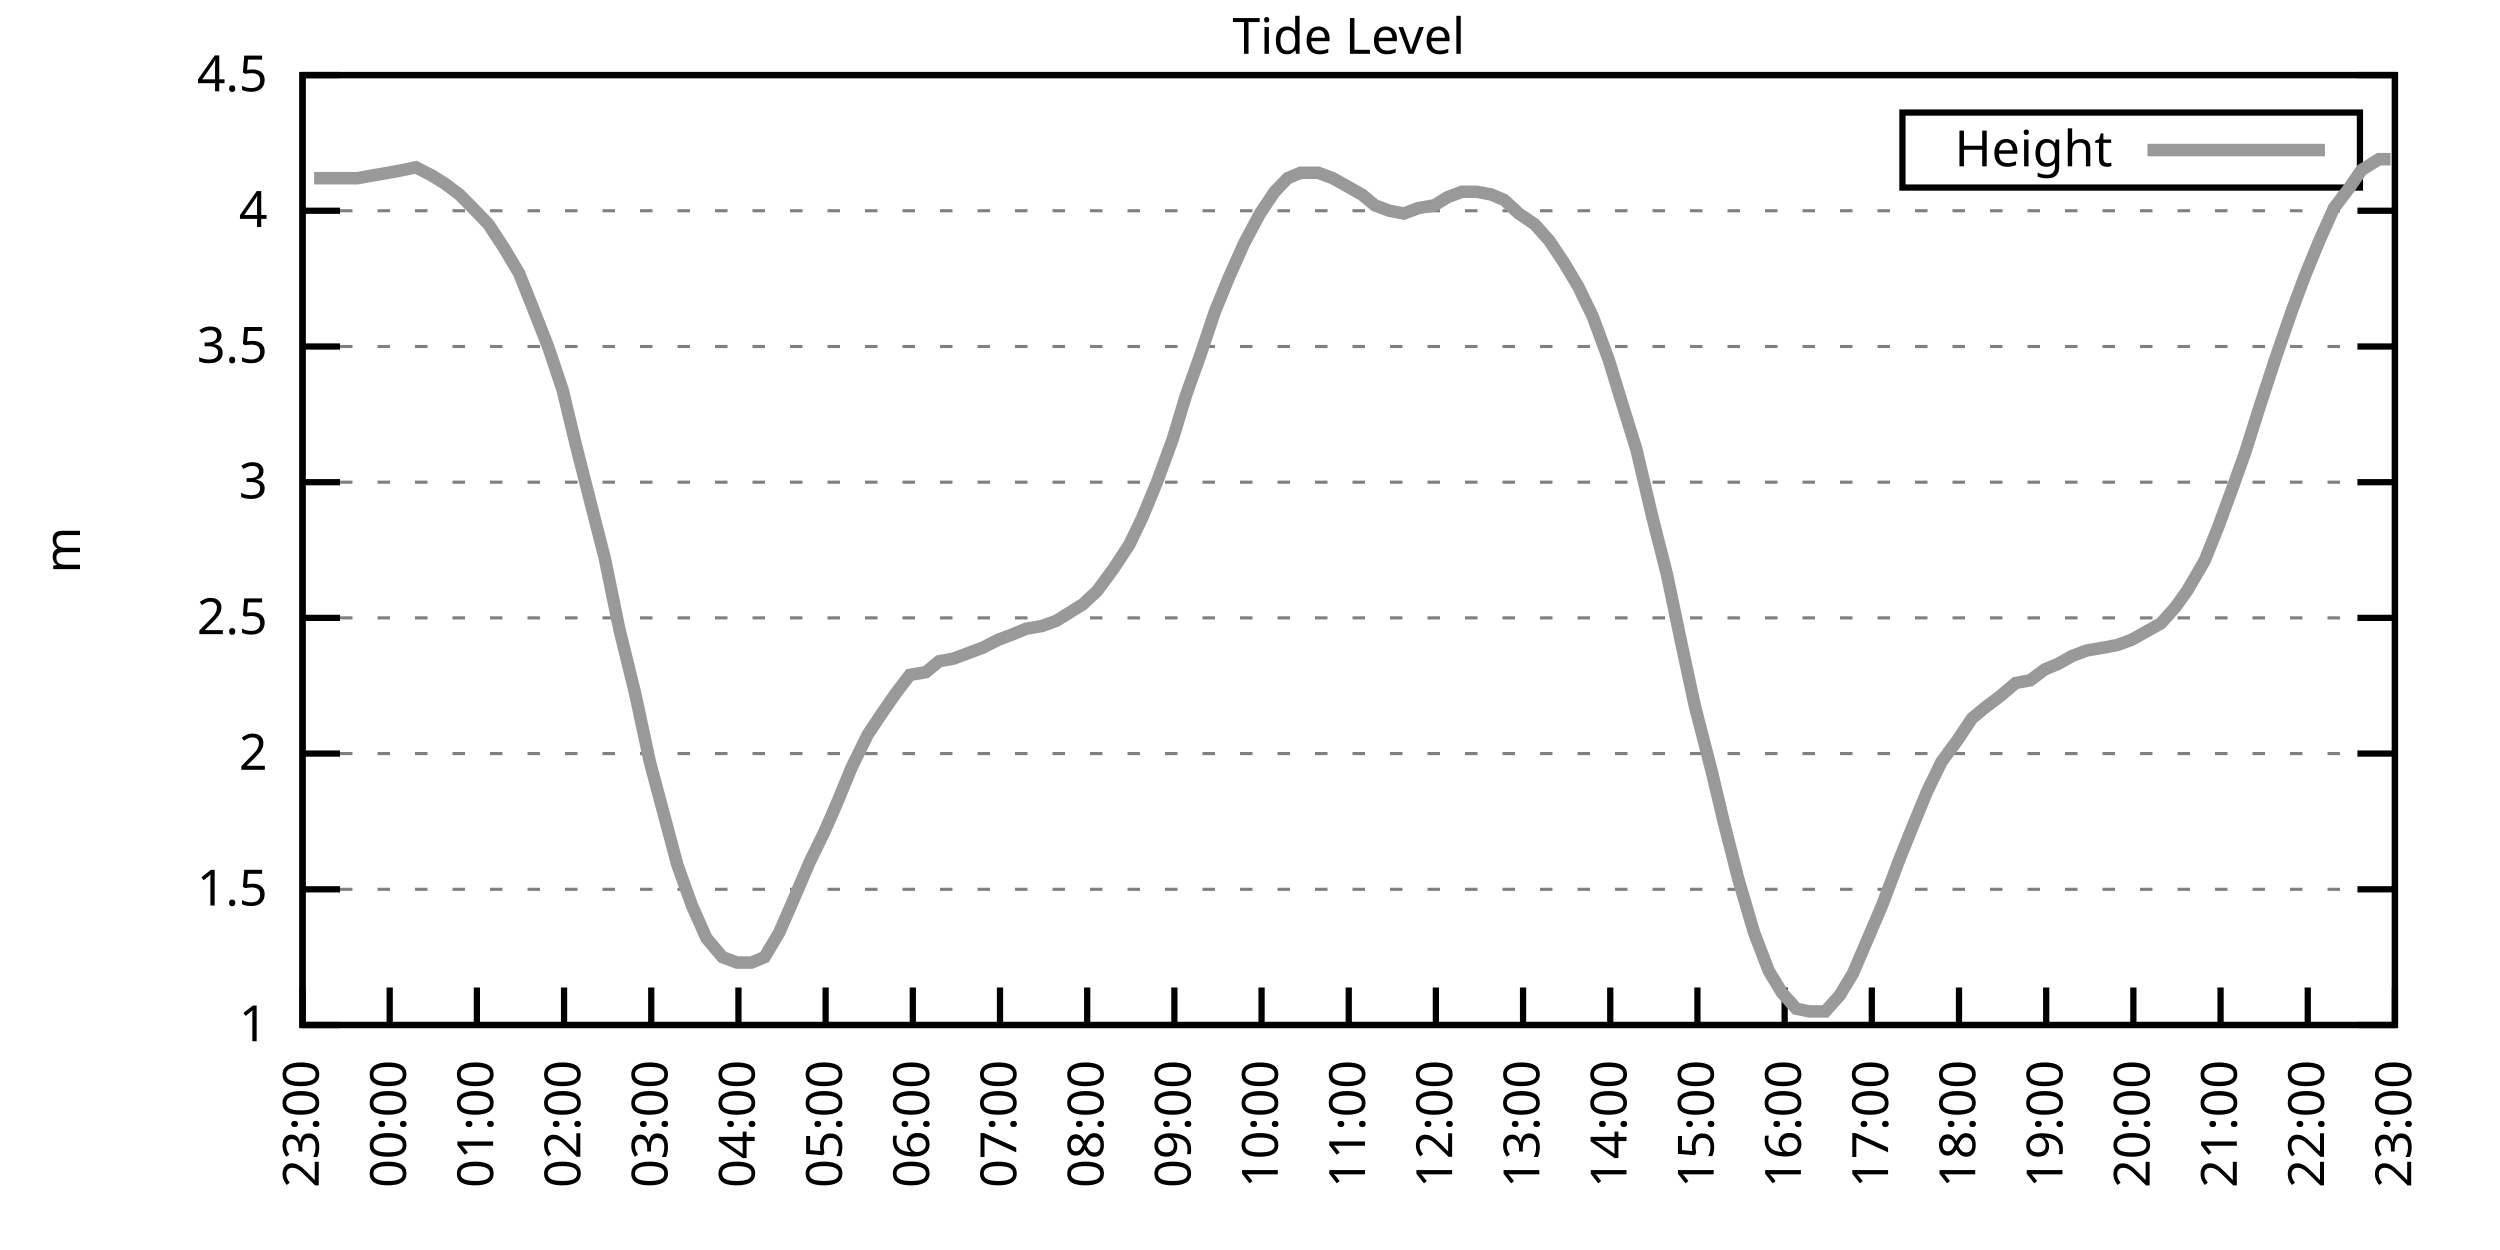
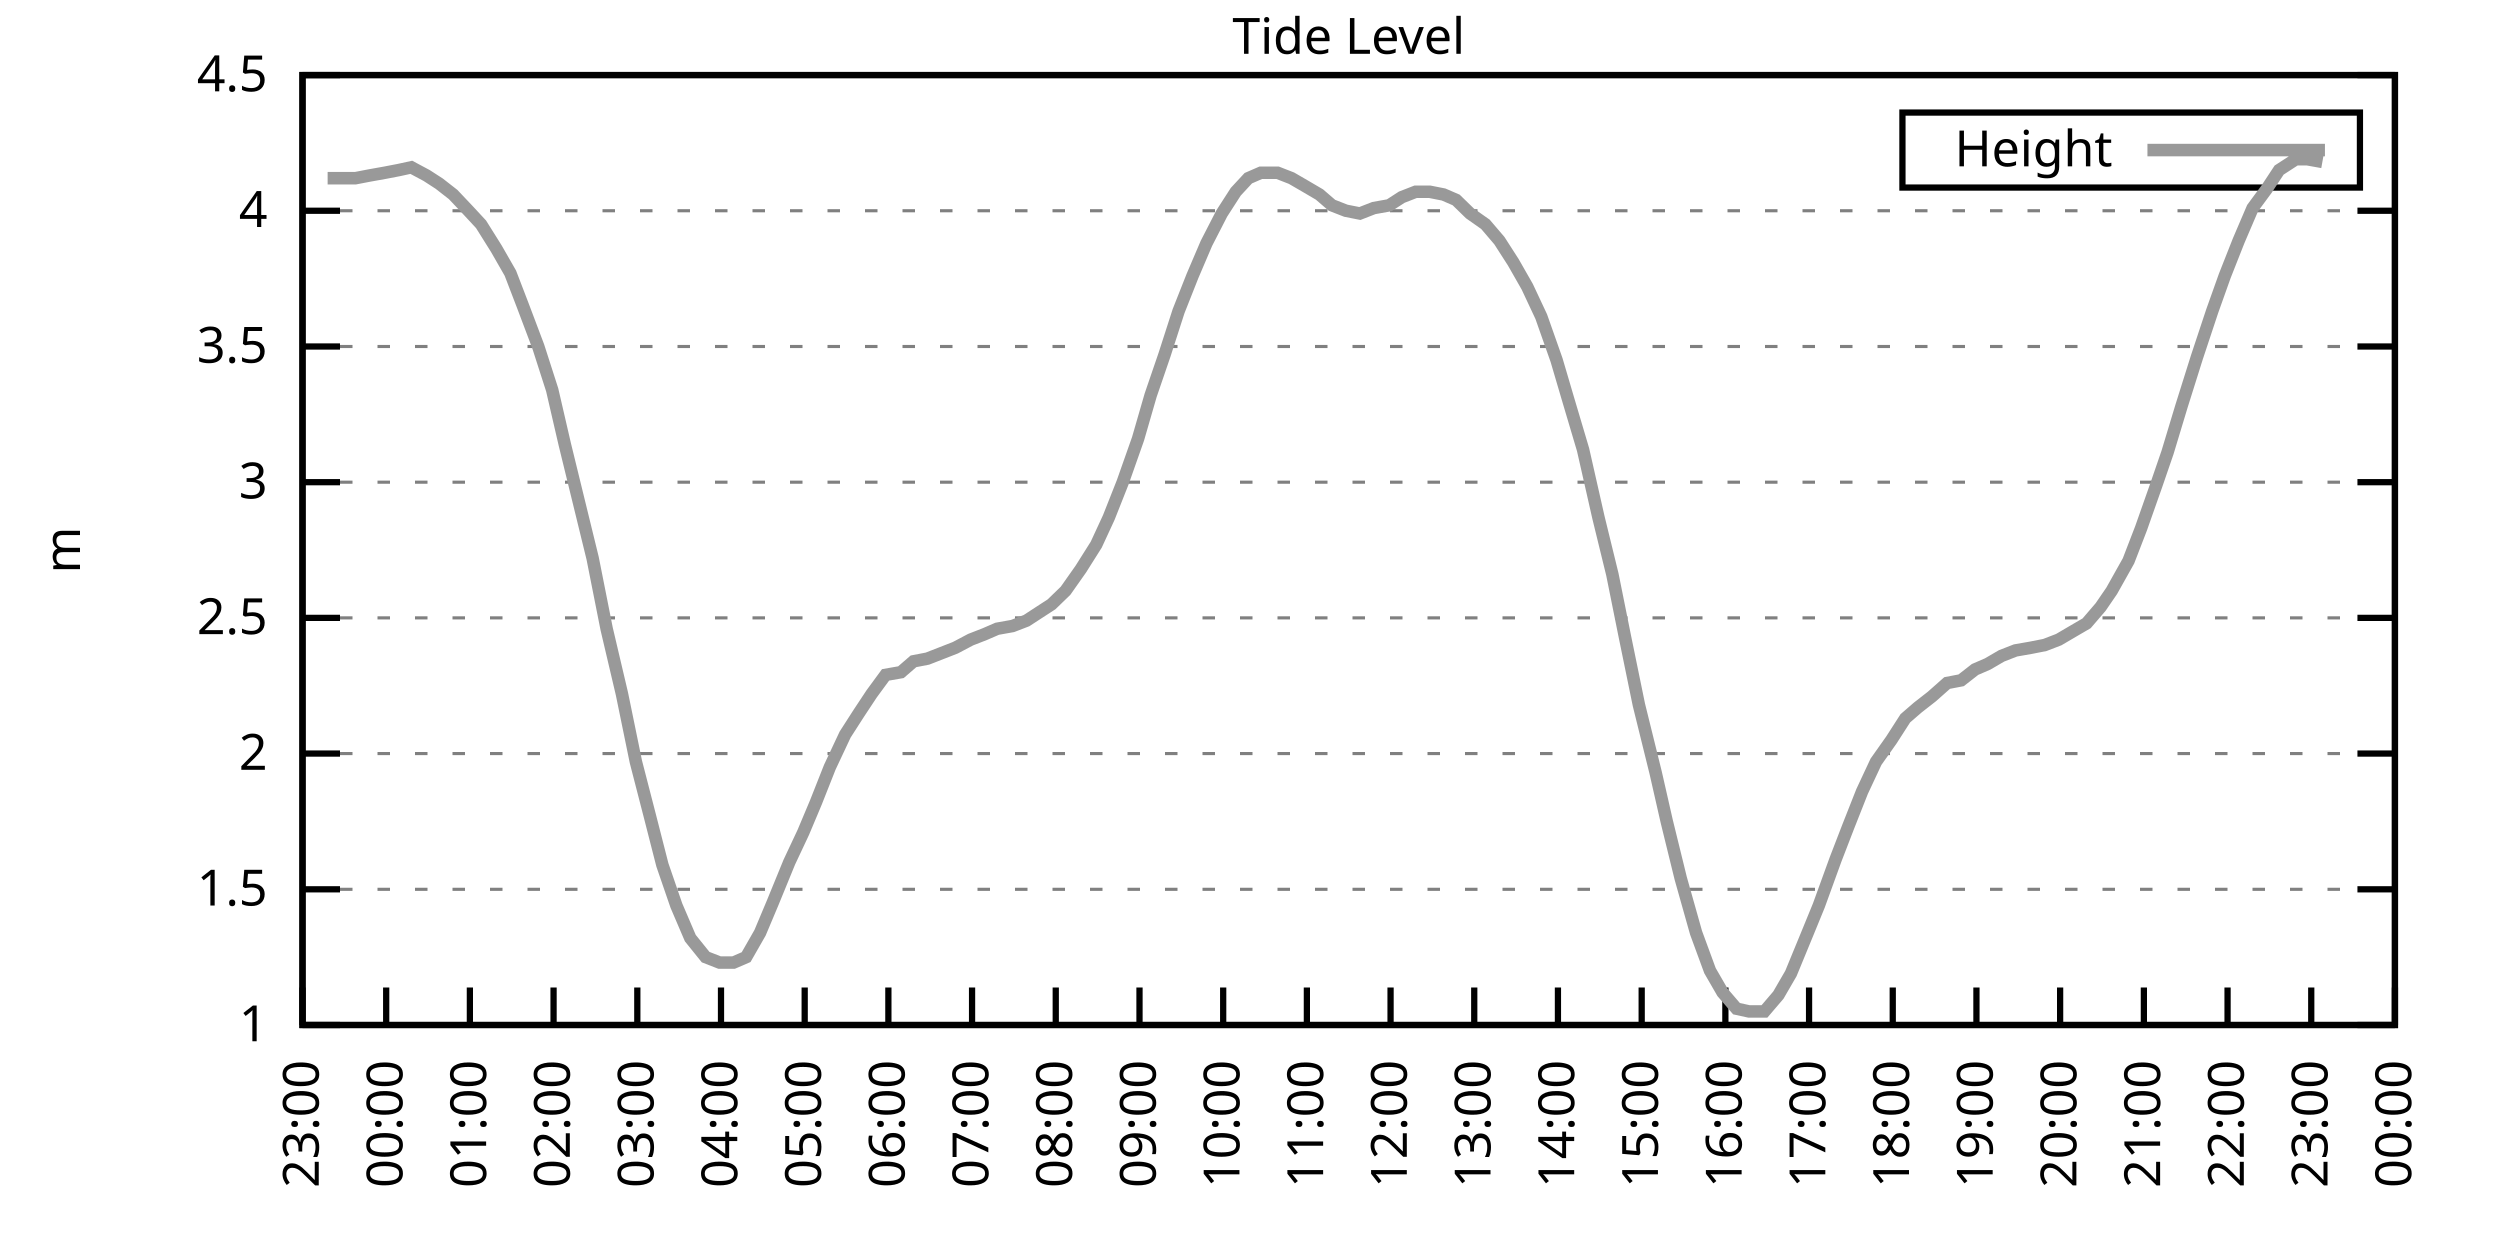
<svg xmlns="http://www.w3.org/2000/svg" xmlns:xlink="http://www.w3.org/1999/xlink" width="400" height="200" viewBox="0 0 400 200">
  <g id="gnuplot_canvas">
    <rect x="0" y="0" width="400" height="200" fill="none" />
    <defs>
      <circle id="gpDot" r="0.5" stroke-width="0.5" stroke="currentColor" />
      <path id="gpPt0" stroke-width="0.333" stroke="currentColor" d="M-1,0 h2 M0,-1 v2" />
      <path id="gpPt1" stroke-width="0.333" stroke="currentColor" d="M-1,-1 L1,1 M1,-1 L-1,1" />
      <path id="gpPt2" stroke-width="0.333" stroke="currentColor" d="M-1,0 L1,0 M0,-1 L0,1 M-1,-1 L1,1 M-1,1 L1,-1" />
      <rect id="gpPt3" stroke-width="0.333" stroke="currentColor" x="-1" y="-1" width="2" height="2" />
      <rect id="gpPt4" stroke-width="0.333" stroke="currentColor" fill="currentColor" x="-1" y="-1" width="2" height="2" />
      <circle id="gpPt5" stroke-width="0.333" stroke="currentColor" cx="0" cy="0" r="1" />
      <use xlink:href="#gpPt5" id="gpPt6" fill="currentColor" stroke="none" />
      <path id="gpPt7" stroke-width="0.333" stroke="currentColor" d="M0,-1.33 L-1.33,0.67 L1.33,0.67 z" />
      <use xlink:href="#gpPt7" id="gpPt8" fill="currentColor" stroke="none" />
      <use xlink:href="#gpPt7" id="gpPt9" stroke="currentColor" transform="rotate(180)" />
      <use xlink:href="#gpPt9" id="gpPt10" fill="currentColor" stroke="none" />
      <use xlink:href="#gpPt3" id="gpPt11" stroke="currentColor" transform="rotate(45)" />
      <use xlink:href="#gpPt11" id="gpPt12" fill="currentColor" stroke="none" />
      <path id="gpPt13" stroke-width="0.333" stroke="currentColor" d="M0,1.330 L1.265,0.411 L0.782,-1.067 L-0.782,-1.076 L-1.265,0.411 z" />
      <use xlink:href="#gpPt13" id="gpPt14" fill="currentColor" stroke="none" />
      <filter id="textbox" filterUnits="objectBoundingBox" x="0" y="0" height="1" width="1">
        <feFlood flood-color="white" flood-opacity="1" result="bgnd" />
        <feComposite in="SourceGraphic" in2="bgnd" operator="atop" />
      </filter>
      <filter id="greybox" filterUnits="objectBoundingBox" x="0" y="0" height="1" width="1">
        <feFlood flood-color="lightgrey" flood-opacity="1" result="grey" />
        <feComposite in="SourceGraphic" in2="grey" operator="atop" />
      </filter>
    </defs>
    <g fill="none" color="white" stroke="currentColor" stroke-width="1.00" stroke-linecap="butt" stroke-linejoin="miter">
</g>
    <g fill="none" color="black" stroke="currentColor" stroke-width="1.00" stroke-linecap="butt" stroke-linejoin="miter">
      <g stroke="none" shape-rendering="crispEdges">
        <polygon fill="rgb(255, 255, 255)" points="48.40,164.00 383.18,164.00 383.18,12.02 48.40,12.02 " />
      </g>
    </g>
    <g fill="none" color="black" stroke="currentColor" stroke-width="1.00" stroke-linecap="butt" stroke-linejoin="miter">
</g>
    <g fill="none" color="black" stroke="black" stroke-width="0.50" stroke-linecap="butt" stroke-linejoin="miter">
</g>
    <g fill="none" color="gray" stroke="currentColor" stroke-width="0.50" stroke-linecap="butt" stroke-linejoin="miter">
      <path stroke="gray" stroke-dasharray="2,4" class="gridline" d="M48.40,164.00 L383.19,164.00  " />
    </g>
    <g fill="none" color="gray" stroke="gray" stroke-width="1.00" stroke-linecap="butt" stroke-linejoin="miter">
</g>
    <g fill="none" color="black" stroke="currentColor" stroke-width="1.00" stroke-linecap="butt" stroke-linejoin="miter">
      <path stroke="black" d="M48.40,164.00 L54.40,164.00 M383.19,164.00 L377.19,164.00  " />
      <g transform="translate(42.80,166.60)" stroke="none" fill="black" font-family="Sans" font-size="8.00" text-anchor="end">
        <text>
          <tspan font-family="Sans"> 1</tspan>
        </text>
      </g>
    </g>
    <g fill="none" color="black" stroke="currentColor" stroke-width="1.00" stroke-linecap="butt" stroke-linejoin="miter">
</g>
    <g fill="none" color="black" stroke="black" stroke-width="0.50" stroke-linecap="butt" stroke-linejoin="miter">
</g>
    <g fill="none" color="gray" stroke="currentColor" stroke-width="0.50" stroke-linecap="butt" stroke-linejoin="miter">
      <path stroke="gray" stroke-dasharray="2,4" class="gridline" d="M48.40,142.29 L383.19,142.29  " />
    </g>
    <g fill="none" color="gray" stroke="gray" stroke-width="1.00" stroke-linecap="butt" stroke-linejoin="miter">
</g>
    <g fill="none" color="black" stroke="currentColor" stroke-width="1.00" stroke-linecap="butt" stroke-linejoin="miter">
      <path stroke="black" d="M48.40,142.29 L54.40,142.29 M383.19,142.29 L377.19,142.29  " />
      <g transform="translate(42.80,144.89)" stroke="none" fill="black" font-family="Sans" font-size="8.00" text-anchor="end">
        <text>
          <tspan font-family="Sans"> 1.5</tspan>
        </text>
      </g>
    </g>
    <g fill="none" color="black" stroke="currentColor" stroke-width="1.00" stroke-linecap="butt" stroke-linejoin="miter">
</g>
    <g fill="none" color="black" stroke="black" stroke-width="0.50" stroke-linecap="butt" stroke-linejoin="miter">
</g>
    <g fill="none" color="gray" stroke="currentColor" stroke-width="0.50" stroke-linecap="butt" stroke-linejoin="miter">
      <path stroke="gray" stroke-dasharray="2,4" class="gridline" d="M48.40,120.57 L383.19,120.57  " />
    </g>
    <g fill="none" color="gray" stroke="gray" stroke-width="1.00" stroke-linecap="butt" stroke-linejoin="miter">
</g>
    <g fill="none" color="black" stroke="currentColor" stroke-width="1.00" stroke-linecap="butt" stroke-linejoin="miter">
      <path stroke="black" d="M48.40,120.57 L54.40,120.57 M383.19,120.57 L377.19,120.57  " />
      <g transform="translate(42.80,123.17)" stroke="none" fill="black" font-family="Sans" font-size="8.00" text-anchor="end">
        <text>
          <tspan font-family="Sans"> 2</tspan>
        </text>
      </g>
    </g>
    <g fill="none" color="black" stroke="currentColor" stroke-width="1.00" stroke-linecap="butt" stroke-linejoin="miter">
</g>
    <g fill="none" color="black" stroke="black" stroke-width="0.50" stroke-linecap="butt" stroke-linejoin="miter">
</g>
    <g fill="none" color="gray" stroke="currentColor" stroke-width="0.50" stroke-linecap="butt" stroke-linejoin="miter">
      <path stroke="gray" stroke-dasharray="2,4" class="gridline" d="M48.40,98.86 L383.19,98.86  " />
    </g>
    <g fill="none" color="gray" stroke="gray" stroke-width="1.00" stroke-linecap="butt" stroke-linejoin="miter">
</g>
    <g fill="none" color="black" stroke="currentColor" stroke-width="1.00" stroke-linecap="butt" stroke-linejoin="miter">
      <path stroke="black" d="M48.40,98.86 L54.40,98.86 M383.19,98.86 L377.19,98.86  " />
      <g transform="translate(42.80,101.46)" stroke="none" fill="black" font-family="Sans" font-size="8.00" text-anchor="end">
        <text>
          <tspan font-family="Sans"> 2.5</tspan>
        </text>
      </g>
    </g>
    <g fill="none" color="black" stroke="currentColor" stroke-width="1.00" stroke-linecap="butt" stroke-linejoin="miter">
</g>
    <g fill="none" color="black" stroke="black" stroke-width="0.50" stroke-linecap="butt" stroke-linejoin="miter">
</g>
    <g fill="none" color="gray" stroke="currentColor" stroke-width="0.50" stroke-linecap="butt" stroke-linejoin="miter">
      <path stroke="gray" stroke-dasharray="2,4" class="gridline" d="M48.40,77.15 L383.19,77.15  " />
    </g>
    <g fill="none" color="gray" stroke="gray" stroke-width="1.00" stroke-linecap="butt" stroke-linejoin="miter">
</g>
    <g fill="none" color="black" stroke="currentColor" stroke-width="1.00" stroke-linecap="butt" stroke-linejoin="miter">
      <path stroke="black" d="M48.40,77.15 L54.40,77.15 M383.19,77.15 L377.19,77.15  " />
      <g transform="translate(42.80,79.75)" stroke="none" fill="black" font-family="Sans" font-size="8.00" text-anchor="end">
        <text>
          <tspan font-family="Sans"> 3</tspan>
        </text>
      </g>
    </g>
    <g fill="none" color="black" stroke="currentColor" stroke-width="1.00" stroke-linecap="butt" stroke-linejoin="miter">
</g>
    <g fill="none" color="black" stroke="black" stroke-width="0.50" stroke-linecap="butt" stroke-linejoin="miter">
</g>
    <g fill="none" color="gray" stroke="currentColor" stroke-width="0.50" stroke-linecap="butt" stroke-linejoin="miter">
      <path stroke="gray" stroke-dasharray="2,4" class="gridline" d="M48.40,55.44 L383.19,55.44  " />
    </g>
    <g fill="none" color="gray" stroke="gray" stroke-width="1.00" stroke-linecap="butt" stroke-linejoin="miter">
</g>
    <g fill="none" color="black" stroke="currentColor" stroke-width="1.00" stroke-linecap="butt" stroke-linejoin="miter">
      <path stroke="black" d="M48.40,55.44 L54.40,55.44 M383.19,55.44 L377.19,55.44  " />
      <g transform="translate(42.80,58.04)" stroke="none" fill="black" font-family="Sans" font-size="8.00" text-anchor="end">
        <text>
          <tspan font-family="Sans"> 3.5</tspan>
        </text>
      </g>
    </g>
    <g fill="none" color="black" stroke="currentColor" stroke-width="1.00" stroke-linecap="butt" stroke-linejoin="miter">
</g>
    <g fill="none" color="black" stroke="black" stroke-width="0.50" stroke-linecap="butt" stroke-linejoin="miter">
</g>
    <g fill="none" color="gray" stroke="currentColor" stroke-width="0.50" stroke-linecap="butt" stroke-linejoin="miter">
      <path stroke="gray" stroke-dasharray="2,4" class="gridline" d="M48.40,33.72 L383.19,33.72  " />
    </g>
    <g fill="none" color="gray" stroke="gray" stroke-width="1.00" stroke-linecap="butt" stroke-linejoin="miter">
</g>
    <g fill="none" color="black" stroke="currentColor" stroke-width="1.00" stroke-linecap="butt" stroke-linejoin="miter">
      <path stroke="black" d="M48.40,33.72 L54.40,33.72 M383.19,33.72 L377.19,33.72  " />
      <g transform="translate(42.80,36.32)" stroke="none" fill="black" font-family="Sans" font-size="8.00" text-anchor="end">
        <text>
          <tspan font-family="Sans"> 4</tspan>
        </text>
      </g>
    </g>
    <g fill="none" color="black" stroke="currentColor" stroke-width="1.00" stroke-linecap="butt" stroke-linejoin="miter">
</g>
    <g fill="none" color="black" stroke="black" stroke-width="0.50" stroke-linecap="butt" stroke-linejoin="miter">
</g>
    <g fill="none" color="gray" stroke="currentColor" stroke-width="0.50" stroke-linecap="butt" stroke-linejoin="miter">
      <path stroke="gray" stroke-dasharray="2,4" class="gridline" d="M48.40,12.01 L383.19,12.01  " />
    </g>
    <g fill="none" color="gray" stroke="gray" stroke-width="1.00" stroke-linecap="butt" stroke-linejoin="miter">
</g>
    <g fill="none" color="black" stroke="currentColor" stroke-width="1.00" stroke-linecap="butt" stroke-linejoin="miter">
      <path stroke="black" d="M48.40,12.01 L54.40,12.01 M383.19,12.01 L377.19,12.01  " />
      <g transform="translate(42.80,14.61)" stroke="none" fill="black" font-family="Sans" font-size="8.00" text-anchor="end">
        <text>
          <tspan font-family="Sans"> 4.5</tspan>
        </text>
      </g>
    </g>
    <g fill="none" color="black" stroke="currentColor" stroke-width="1.00" stroke-linecap="butt" stroke-linejoin="miter">
      <path stroke="black" d="M48.40,164.00 L48.40,158.00  " />
      <g transform="translate(51.00,169.60) rotate(270.00)" stroke="none" fill="black" font-family="Sans" font-size="8.00" text-anchor="end">
        <text>
          <tspan font-family="Sans">23:00</tspan>
        </text>
      </g>
    </g>
    <g fill="none" color="black" stroke="currentColor" stroke-width="1.00" stroke-linecap="butt" stroke-linejoin="miter">
-       <path stroke="black" d="M62.35,164.00 L62.35,158.00  " />
-       <g transform="translate(64.95,169.60) rotate(270.00)" stroke="none" fill="black" font-family="Sans" font-size="8.00" text-anchor="end">
+       <path stroke="black" d="M61.79,164.00 L61.79,158.00  " />
+       <g transform="translate(64.39,169.60) rotate(270.00)" stroke="none" fill="black" font-family="Sans" font-size="8.00" text-anchor="end">
        <text>
          <tspan font-family="Sans">00:00</tspan>
        </text>
      </g>
    </g>
    <g fill="none" color="black" stroke="currentColor" stroke-width="1.00" stroke-linecap="butt" stroke-linejoin="miter">
-       <path stroke="black" d="M76.30,164.00 L76.30,158.00  " />
-       <g transform="translate(78.90,169.60) rotate(270.00)" stroke="none" fill="black" font-family="Sans" font-size="8.00" text-anchor="end">
+       <path stroke="black" d="M75.18,164.00 L75.18,158.00  " />
+       <g transform="translate(77.78,169.60) rotate(270.00)" stroke="none" fill="black" font-family="Sans" font-size="8.00" text-anchor="end">
        <text>
          <tspan font-family="Sans">01:00</tspan>
        </text>
      </g>
    </g>
    <g fill="none" color="black" stroke="currentColor" stroke-width="1.00" stroke-linecap="butt" stroke-linejoin="miter">
-       <path stroke="black" d="M90.25,164.00 L90.25,158.00  " />
-       <g transform="translate(92.85,169.60) rotate(270.00)" stroke="none" fill="black" font-family="Sans" font-size="8.00" text-anchor="end">
+       <path stroke="black" d="M88.57,164.00 L88.57,158.00  " />
+       <g transform="translate(91.17,169.60) rotate(270.00)" stroke="none" fill="black" font-family="Sans" font-size="8.00" text-anchor="end">
        <text>
          <tspan font-family="Sans">02:00</tspan>
        </text>
      </g>
    </g>
    <g fill="none" color="black" stroke="currentColor" stroke-width="1.00" stroke-linecap="butt" stroke-linejoin="miter">
-       <path stroke="black" d="M104.20,164.00 L104.20,158.00  " />
-       <g transform="translate(106.80,169.60) rotate(270.00)" stroke="none" fill="black" font-family="Sans" font-size="8.00" text-anchor="end">
+       <path stroke="black" d="M101.97,164.00 L101.97,158.00  " />
+       <g transform="translate(104.57,169.60) rotate(270.00)" stroke="none" fill="black" font-family="Sans" font-size="8.00" text-anchor="end">
        <text>
          <tspan font-family="Sans">03:00</tspan>
        </text>
      </g>
    </g>
    <g fill="none" color="black" stroke="currentColor" stroke-width="1.00" stroke-linecap="butt" stroke-linejoin="miter">
-       <path stroke="black" d="M118.15,164.00 L118.15,158.00  " />
-       <g transform="translate(120.75,169.60) rotate(270.00)" stroke="none" fill="black" font-family="Sans" font-size="8.00" text-anchor="end">
+       <path stroke="black" d="M115.36,164.00 L115.36,158.00  " />
+       <g transform="translate(117.96,169.60) rotate(270.00)" stroke="none" fill="black" font-family="Sans" font-size="8.00" text-anchor="end">
        <text>
          <tspan font-family="Sans">04:00</tspan>
        </text>
      </g>
    </g>
    <g fill="none" color="black" stroke="currentColor" stroke-width="1.00" stroke-linecap="butt" stroke-linejoin="miter">
-       <path stroke="black" d="M132.10,164.00 L132.10,158.00  " />
-       <g transform="translate(134.70,169.60) rotate(270.00)" stroke="none" fill="black" font-family="Sans" font-size="8.00" text-anchor="end">
+       <path stroke="black" d="M128.75,164.00 L128.75,158.00  " />
+       <g transform="translate(131.35,169.60) rotate(270.00)" stroke="none" fill="black" font-family="Sans" font-size="8.00" text-anchor="end">
        <text>
          <tspan font-family="Sans">05:00</tspan>
        </text>
      </g>
    </g>
    <g fill="none" color="black" stroke="currentColor" stroke-width="1.00" stroke-linecap="butt" stroke-linejoin="miter">
-       <path stroke="black" d="M146.05,164.00 L146.05,158.00  " />
-       <g transform="translate(148.65,169.60) rotate(270.00)" stroke="none" fill="black" font-family="Sans" font-size="8.00" text-anchor="end">
+       <path stroke="black" d="M142.14,164.00 L142.14,158.00  " />
+       <g transform="translate(144.74,169.60) rotate(270.00)" stroke="none" fill="black" font-family="Sans" font-size="8.00" text-anchor="end">
        <text>
          <tspan font-family="Sans">06:00</tspan>
        </text>
      </g>
    </g>
    <g fill="none" color="black" stroke="currentColor" stroke-width="1.00" stroke-linecap="butt" stroke-linejoin="miter">
-       <path stroke="black" d="M160.00,164.00 L160.00,158.00  " />
-       <g transform="translate(162.60,169.60) rotate(270.00)" stroke="none" fill="black" font-family="Sans" font-size="8.00" text-anchor="end">
+       <path stroke="black" d="M155.53,164.00 L155.53,158.00  " />
+       <g transform="translate(158.13,169.60) rotate(270.00)" stroke="none" fill="black" font-family="Sans" font-size="8.00" text-anchor="end">
        <text>
          <tspan font-family="Sans">07:00</tspan>
        </text>
      </g>
    </g>
    <g fill="none" color="black" stroke="currentColor" stroke-width="1.00" stroke-linecap="butt" stroke-linejoin="miter">
-       <path stroke="black" d="M173.95,164.00 L173.95,158.00  " />
-       <g transform="translate(176.55,169.60) rotate(270.00)" stroke="none" fill="black" font-family="Sans" font-size="8.00" text-anchor="end">
+       <path stroke="black" d="M168.92,164.00 L168.92,158.00  " />
+       <g transform="translate(171.52,169.60) rotate(270.00)" stroke="none" fill="black" font-family="Sans" font-size="8.00" text-anchor="end">
        <text>
          <tspan font-family="Sans">08:00</tspan>
        </text>
      </g>
    </g>
    <g fill="none" color="black" stroke="currentColor" stroke-width="1.00" stroke-linecap="butt" stroke-linejoin="miter">
-       <path stroke="black" d="M187.90,164.00 L187.90,158.00  " />
-       <g transform="translate(190.50,169.60) rotate(270.00)" stroke="none" fill="black" font-family="Sans" font-size="8.00" text-anchor="end">
+       <path stroke="black" d="M182.32,164.00 L182.32,158.00  " />
+       <g transform="translate(184.92,169.60) rotate(270.00)" stroke="none" fill="black" font-family="Sans" font-size="8.00" text-anchor="end">
        <text>
          <tspan font-family="Sans">09:00</tspan>
        </text>
      </g>
    </g>
    <g fill="none" color="black" stroke="currentColor" stroke-width="1.00" stroke-linecap="butt" stroke-linejoin="miter">
-       <path stroke="black" d="M201.85,164.00 L201.85,158.00  " />
-       <g transform="translate(204.45,169.60) rotate(270.00)" stroke="none" fill="black" font-family="Sans" font-size="8.00" text-anchor="end">
+       <path stroke="black" d="M195.71,164.00 L195.71,158.00  " />
+       <g transform="translate(198.31,169.60) rotate(270.00)" stroke="none" fill="black" font-family="Sans" font-size="8.00" text-anchor="end">
        <text>
          <tspan font-family="Sans">10:00</tspan>
        </text>
      </g>
    </g>
    <g fill="none" color="black" stroke="currentColor" stroke-width="1.00" stroke-linecap="butt" stroke-linejoin="miter">
-       <path stroke="black" d="M215.80,164.00 L215.80,158.00  " />
-       <g transform="translate(218.40,169.60) rotate(270.00)" stroke="none" fill="black" font-family="Sans" font-size="8.00" text-anchor="end">
+       <path stroke="black" d="M209.10,164.00 L209.10,158.00  " />
+       <g transform="translate(211.70,169.60) rotate(270.00)" stroke="none" fill="black" font-family="Sans" font-size="8.00" text-anchor="end">
        <text>
          <tspan font-family="Sans">11:00</tspan>
        </text>
      </g>
    </g>
    <g fill="none" color="black" stroke="currentColor" stroke-width="1.00" stroke-linecap="butt" stroke-linejoin="miter">
-       <path stroke="black" d="M229.74,164.00 L229.74,158.00  " />
-       <g transform="translate(232.34,169.60) rotate(270.00)" stroke="none" fill="black" font-family="Sans" font-size="8.00" text-anchor="end">
+       <path stroke="black" d="M222.49,164.00 L222.49,158.00  " />
+       <g transform="translate(225.09,169.60) rotate(270.00)" stroke="none" fill="black" font-family="Sans" font-size="8.00" text-anchor="end">
        <text>
          <tspan font-family="Sans">12:00</tspan>
        </text>
      </g>
    </g>
    <g fill="none" color="black" stroke="currentColor" stroke-width="1.00" stroke-linecap="butt" stroke-linejoin="miter">
-       <path stroke="black" d="M243.69,164.00 L243.69,158.00  " />
-       <g transform="translate(246.29,169.60) rotate(270.00)" stroke="none" fill="black" font-family="Sans" font-size="8.00" text-anchor="end">
+       <path stroke="black" d="M235.88,164.00 L235.88,158.00  " />
+       <g transform="translate(238.48,169.60) rotate(270.00)" stroke="none" fill="black" font-family="Sans" font-size="8.00" text-anchor="end">
        <text>
          <tspan font-family="Sans">13:00</tspan>
        </text>
      </g>
    </g>
    <g fill="none" color="black" stroke="currentColor" stroke-width="1.00" stroke-linecap="butt" stroke-linejoin="miter">
-       <path stroke="black" d="M257.64,164.00 L257.64,158.00  " />
-       <g transform="translate(260.24,169.60) rotate(270.00)" stroke="none" fill="black" font-family="Sans" font-size="8.00" text-anchor="end">
+       <path stroke="black" d="M249.27,164.00 L249.27,158.00  " />
+       <g transform="translate(251.87,169.60) rotate(270.00)" stroke="none" fill="black" font-family="Sans" font-size="8.00" text-anchor="end">
        <text>
          <tspan font-family="Sans">14:00</tspan>
        </text>
      </g>
    </g>
    <g fill="none" color="black" stroke="currentColor" stroke-width="1.00" stroke-linecap="butt" stroke-linejoin="miter">
-       <path stroke="black" d="M271.59,164.00 L271.59,158.00  " />
-       <g transform="translate(274.19,169.60) rotate(270.00)" stroke="none" fill="black" font-family="Sans" font-size="8.00" text-anchor="end">
+       <path stroke="black" d="M262.67,164.00 L262.67,158.00  " />
+       <g transform="translate(265.27,169.60) rotate(270.00)" stroke="none" fill="black" font-family="Sans" font-size="8.00" text-anchor="end">
        <text>
          <tspan font-family="Sans">15:00</tspan>
        </text>
      </g>
    </g>
    <g fill="none" color="black" stroke="currentColor" stroke-width="1.00" stroke-linecap="butt" stroke-linejoin="miter">
-       <path stroke="black" d="M285.54,164.00 L285.54,158.00  " />
-       <g transform="translate(288.14,169.60) rotate(270.00)" stroke="none" fill="black" font-family="Sans" font-size="8.00" text-anchor="end">
+       <path stroke="black" d="M276.06,164.00 L276.06,158.00  " />
+       <g transform="translate(278.66,169.60) rotate(270.00)" stroke="none" fill="black" font-family="Sans" font-size="8.00" text-anchor="end">
        <text>
          <tspan font-family="Sans">16:00</tspan>
        </text>
      </g>
    </g>
    <g fill="none" color="black" stroke="currentColor" stroke-width="1.00" stroke-linecap="butt" stroke-linejoin="miter">
-       <path stroke="black" d="M299.49,164.00 L299.49,158.00  " />
-       <g transform="translate(302.09,169.60) rotate(270.00)" stroke="none" fill="black" font-family="Sans" font-size="8.00" text-anchor="end">
+       <path stroke="black" d="M289.45,164.00 L289.45,158.00  " />
+       <g transform="translate(292.05,169.60) rotate(270.00)" stroke="none" fill="black" font-family="Sans" font-size="8.00" text-anchor="end">
        <text>
          <tspan font-family="Sans">17:00</tspan>
        </text>
      </g>
    </g>
    <g fill="none" color="black" stroke="currentColor" stroke-width="1.00" stroke-linecap="butt" stroke-linejoin="miter">
-       <path stroke="black" d="M313.44,164.00 L313.44,158.00  " />
-       <g transform="translate(316.04,169.60) rotate(270.00)" stroke="none" fill="black" font-family="Sans" font-size="8.00" text-anchor="end">
+       <path stroke="black" d="M302.84,164.00 L302.84,158.00  " />
+       <g transform="translate(305.44,169.60) rotate(270.00)" stroke="none" fill="black" font-family="Sans" font-size="8.00" text-anchor="end">
        <text>
          <tspan font-family="Sans">18:00</tspan>
        </text>
      </g>
    </g>
    <g fill="none" color="black" stroke="currentColor" stroke-width="1.00" stroke-linecap="butt" stroke-linejoin="miter">
-       <path stroke="black" d="M327.39,164.00 L327.39,158.00  " />
-       <g transform="translate(329.99,169.60) rotate(270.00)" stroke="none" fill="black" font-family="Sans" font-size="8.00" text-anchor="end">
+       <path stroke="black" d="M316.23,164.00 L316.23,158.00  " />
+       <g transform="translate(318.83,169.60) rotate(270.00)" stroke="none" fill="black" font-family="Sans" font-size="8.00" text-anchor="end">
        <text>
          <tspan font-family="Sans">19:00</tspan>
        </text>
      </g>
    </g>
    <g fill="none" color="black" stroke="currentColor" stroke-width="1.00" stroke-linecap="butt" stroke-linejoin="miter">
-       <path stroke="black" d="M341.34,164.00 L341.34,158.00  " />
-       <g transform="translate(343.94,169.60) rotate(270.00)" stroke="none" fill="black" font-family="Sans" font-size="8.00" text-anchor="end">
+       <path stroke="black" d="M329.62,164.00 L329.62,158.00  " />
+       <g transform="translate(332.22,169.60) rotate(270.00)" stroke="none" fill="black" font-family="Sans" font-size="8.00" text-anchor="end">
        <text>
          <tspan font-family="Sans">20:00</tspan>
        </text>
      </g>
    </g>
    <g fill="none" color="black" stroke="currentColor" stroke-width="1.00" stroke-linecap="butt" stroke-linejoin="miter">
-       <path stroke="black" d="M355.29,164.00 L355.29,158.00  " />
-       <g transform="translate(357.89,169.60) rotate(270.00)" stroke="none" fill="black" font-family="Sans" font-size="8.00" text-anchor="end">
+       <path stroke="black" d="M343.02,164.00 L343.02,158.00  " />
+       <g transform="translate(345.62,169.60) rotate(270.00)" stroke="none" fill="black" font-family="Sans" font-size="8.00" text-anchor="end">
        <text>
          <tspan font-family="Sans">21:00</tspan>
        </text>
      </g>
    </g>
    <g fill="none" color="black" stroke="currentColor" stroke-width="1.00" stroke-linecap="butt" stroke-linejoin="miter">
-       <path stroke="black" d="M369.24,164.00 L369.24,158.00  " />
-       <g transform="translate(371.84,169.60) rotate(270.00)" stroke="none" fill="black" font-family="Sans" font-size="8.00" text-anchor="end">
+       <path stroke="black" d="M356.41,164.00 L356.41,158.00  " />
+       <g transform="translate(359.01,169.60) rotate(270.00)" stroke="none" fill="black" font-family="Sans" font-size="8.00" text-anchor="end">
        <text>
          <tspan font-family="Sans">22:00</tspan>
+         </text>
+       </g>
+     </g>
+     <g fill="none" color="black" stroke="currentColor" stroke-width="1.00" stroke-linecap="butt" stroke-linejoin="miter">
+       <path stroke="black" d="M369.80,164.00 L369.80,158.00  " />
+       <g transform="translate(372.40,169.60) rotate(270.00)" stroke="none" fill="black" font-family="Sans" font-size="8.00" text-anchor="end">
+         <text>
+           <tspan font-family="Sans">23:00</tspan>
        </text>
      </g>
    </g>
    <g fill="none" color="black" stroke="currentColor" stroke-width="1.00" stroke-linecap="butt" stroke-linejoin="miter">
      <path stroke="black" d="M383.19,164.00 L383.19,158.00  " />
      <g transform="translate(385.79,169.60) rotate(270.00)" stroke="none" fill="black" font-family="Sans" font-size="8.00" text-anchor="end">
        <text>
-           <tspan font-family="Sans">23:00</tspan>
+           <tspan font-family="Sans">00:00</tspan>
        </text>
      </g>
    </g>
    <g fill="none" color="black" stroke="currentColor" stroke-width="1.00" stroke-linecap="butt" stroke-linejoin="miter">
</g>
    <g fill="none" color="black" stroke="currentColor" stroke-width="1.00" stroke-linecap="butt" stroke-linejoin="miter">
      <path stroke="black" d="M48.40,12.01 L48.40,164.00 L383.19,164.00 L383.19,12.01 L48.40,12.01 Z  " />
    </g>
    <g fill="none" color="black" stroke="currentColor" stroke-width="1.00" stroke-linecap="butt" stroke-linejoin="miter">
</g>
    <g fill="none" color="black" stroke="currentColor" stroke-width="1.00" stroke-linecap="butt" stroke-linejoin="miter">
      <path stroke="black" d="M304.39,30.01 L304.39,18.01 L377.59,18.01 L377.59,30.01 L304.39,30.01 Z  " />
    </g>
    <g id="Tide_level_plot_1">
      <g fill="none" color="white" stroke="black" stroke-width="2.00" stroke-linecap="butt" stroke-linejoin="miter">
</g>
      <g fill="none" color="black" stroke="currentColor" stroke-width="2.00" stroke-linecap="butt" stroke-linejoin="miter">
        <g transform="translate(337.99,26.61)" stroke="none" fill="black" font-family="Sans" font-size="8.00" text-anchor="end">
          <text>
            <tspan font-family="Sans">Height</tspan>
          </text>
        </g>
      </g>
      <g fill="none" color="black" stroke="currentColor" stroke-width="2.00" stroke-linecap="butt" stroke-linejoin="miter">
-         <path stroke="rgb(153, 153, 153)" d="M343.59,24.01 L371.99,24.01 M50.26,28.51 L52.58,28.51 L55.14,28.51 L57.23,28.51 L59.56,28.08 L62.12,27.64   L64.44,27.21 L66.53,26.77 L69.09,28.08 L71.18,29.38 L73.51,31.12 L76.07,33.72 L78.16,35.89 L80.72,39.80   L83.04,43.71 L85.13,48.92 L87.69,55.44 L90.02,62.38 L92.11,71.07 L94.43,80.19 L96.76,89.31 L99.08,100.60   L101.64,111.02 L103.97,121.88 L106.29,130.56 L108.38,138.38 L110.71,144.89 L113.03,150.10 L115.59,153.14 L117.92,154.01   L120.24,154.01 L122.33,153.14 L124.66,149.24 L126.75,144.46 L129.54,137.94 L131.87,133.17 L133.96,128.39 L136.28,122.75   L138.84,117.53 L141.16,114.06 L143.26,111.02 L145.58,107.98 L148.14,107.55 L150.23,105.81 L152.56,105.38 L154.88,104.51   L157.21,103.64 L159.76,102.34 L162.09,101.47 L164.18,100.60 L166.74,100.16 L169.06,99.30 L171.16,97.99 L173.25,96.69   L175.57,94.52 L178.13,91.04 L180.69,87.14 L182.78,82.79 L185.11,77.15 L187.66,70.20 L189.76,63.25 L192.08,56.74   L194.41,49.79 L196.73,44.15 L199.06,38.93 L201.61,34.16 L203.94,30.68 L206.03,28.51 L208.12,27.64 L210.91,27.64   L213.24,28.51 L215.56,29.81 L217.89,31.12 L219.98,32.85 L222.30,33.72 L224.63,34.16 L226.95,33.29 L229.51,32.85   L231.60,31.55 L233.93,30.68 L236.25,30.68 L238.58,31.12 L240.67,31.99 L243.00,34.16 L245.55,35.89 L247.88,38.50   L250.20,41.97 L252.53,45.88 L254.85,50.66 L257.41,57.61 L259.27,63.69 L261.83,71.94 L264.39,82.79 L266.71,91.91   L268.80,101.90 L271.13,112.76 L273.92,123.61 L275.78,131.43 L278.10,140.55 L280.66,149.24 L282.99,155.31 L285.08,158.79   L287.40,161.39 L289.50,161.83 L292.05,161.83 L294.38,159.22 L296.47,155.75 L299.26,149.24 L301.12,144.89 L303.91,137.51   L306.00,132.30 L308.33,126.65 L310.65,121.88 L313.21,118.40 L315.53,114.93 L317.63,113.19 L319.95,111.45 L322.51,109.28   L324.83,108.85 L327.16,107.11 L329.25,106.24 L331.58,104.94 L333.90,104.07 L336.46,103.64 L338.78,103.20 L341.11,102.34   L343.43,101.03 L345.76,99.73 L348.08,97.12 L349.94,94.52 L352.73,89.74 L354.83,84.53 L357.38,77.58 L359.24,72.37   L361.57,64.99 L364.13,57.17 L366.68,49.79 L368.78,44.15 L371.10,38.50 L373.43,33.29 L375.75,30.25 L377.84,27.21   L380.63,25.47 L382.49,25.47  " />
+         <path stroke="rgb(153, 153, 153)" d="M343.59,24.01 L371.99,24.01 M52.42,28.51 L54.87,28.51 L56.88,28.51 L59.11,28.08 L61.57,27.64 L63.80,27.21   L65.81,26.77 L68.26,28.08 L70.27,29.38 L72.50,31.12 L74.96,33.72 L76.97,35.89 L79.42,39.80 L81.66,43.71   L83.66,48.92 L86.12,55.44 L88.35,62.38 L90.36,71.07 L92.59,80.19 L94.82,89.31 L97.06,100.60 L99.51,111.02   L101.74,121.88 L103.98,130.56 L105.98,138.38 L108.22,144.89 L110.45,150.10 L112.90,153.14 L115.13,154.01 L117.37,154.01   L119.38,153.14 L121.61,149.24 L123.62,144.46 L126.29,137.94 L128.53,133.17 L130.54,128.39 L132.77,122.75 L135.22,117.53   L137.45,114.06 L139.46,111.02 L141.69,107.98 L144.15,107.55 L146.16,105.81 L148.39,105.38 L150.62,104.51 L152.85,103.64   L155.31,102.34 L157.54,101.47 L159.55,100.60 L162.01,100.16 L164.24,99.30 L166.25,97.99 L168.25,96.69 L170.49,94.52   L172.94,91.04 L175.40,87.14 L177.41,82.79 L179.64,77.15 L182.09,70.20 L184.10,63.25 L186.33,56.74 L188.57,49.79   L190.80,44.15 L193.03,38.93 L195.48,34.16 L197.72,30.68 L199.73,28.51 L201.73,27.64 L204.41,27.64 L206.64,28.51   L208.88,29.81 L211.11,31.12 L213.12,32.85 L215.35,33.72 L217.58,34.16 L219.81,33.29 L222.27,32.85 L224.28,31.55   L226.51,30.68 L228.74,30.68 L230.97,31.12 L232.98,31.99 L235.21,34.16 L237.67,35.89 L239.90,38.50 L242.13,41.97   L244.36,45.88 L246.60,50.66 L249.05,57.61 L250.84,63.69 L253.29,71.94 L255.75,82.79 L257.98,91.91 L259.99,101.90   L262.22,112.76 L264.90,123.61 L266.68,131.43 L268.92,140.55 L271.37,149.24 L273.60,155.31 L275.61,158.79 L277.84,161.39   L279.85,161.83 L282.31,161.83 L284.54,159.22 L286.55,155.75 L289.23,149.24 L291.01,144.89 L293.69,137.51 L295.70,132.30   L297.93,126.65 L300.16,121.88 L302.62,118.40 L304.85,114.93 L306.86,113.19 L309.09,111.45 L311.54,109.28 L313.78,108.85   L316.01,107.11 L318.02,106.24 L320.25,104.94 L322.48,104.07 L324.94,103.64 L327.17,103.20 L329.40,102.34 L331.63,101.03   L333.86,99.73 L336.10,97.12 L337.88,94.52 L340.56,89.74 L342.57,84.53 L345.02,77.58 L346.81,72.37 L349.04,64.99   L351.50,57.17 L353.95,49.79 L355.96,44.15 L358.19,38.50 L360.42,33.29 L362.66,30.25 L364.66,27.21 L367.34,25.47   L369.13,25.47 L371.58,25.91  " />
      </g>
    </g>
    <g fill="none" color="black" stroke="currentColor" stroke-width="2.00" stroke-linecap="butt" stroke-linejoin="miter">
</g>
    <g fill="none" color="black" stroke="black" stroke-width="1.00" stroke-linecap="butt" stroke-linejoin="miter">
</g>
    <g fill="none" color="black" stroke="currentColor" stroke-width="1.00" stroke-linecap="butt" stroke-linejoin="miter">
      <path stroke="black" d="M48.40,12.01 L48.40,164.00 L383.19,164.00 L383.19,12.01 L48.40,12.01 Z  " />
      <g transform="translate(12.80,88.01) rotate(270.00)" stroke="none" fill="black" font-family="Sans" font-size="8.00" text-anchor="middle">
        <text>
          <tspan font-family="Sans">m</tspan>
        </text>
      </g>
    </g>
    <g fill="none" color="black" stroke="currentColor" stroke-width="1.00" stroke-linecap="butt" stroke-linejoin="miter">
</g>
    <g fill="none" color="black" stroke="currentColor" stroke-width="1.00" stroke-linecap="butt" stroke-linejoin="miter">
      <g transform="translate(215.79,8.61)" stroke="none" fill="black" font-family="Sans" font-size="8.00" text-anchor="middle">
        <text>
          <tspan font-family="Sans">Tide Level</tspan>
        </text>
      </g>
    </g>
    <g fill="none" color="black" stroke="currentColor" stroke-width="1.00" stroke-linecap="butt" stroke-linejoin="miter">
</g>
  </g>
</svg>
